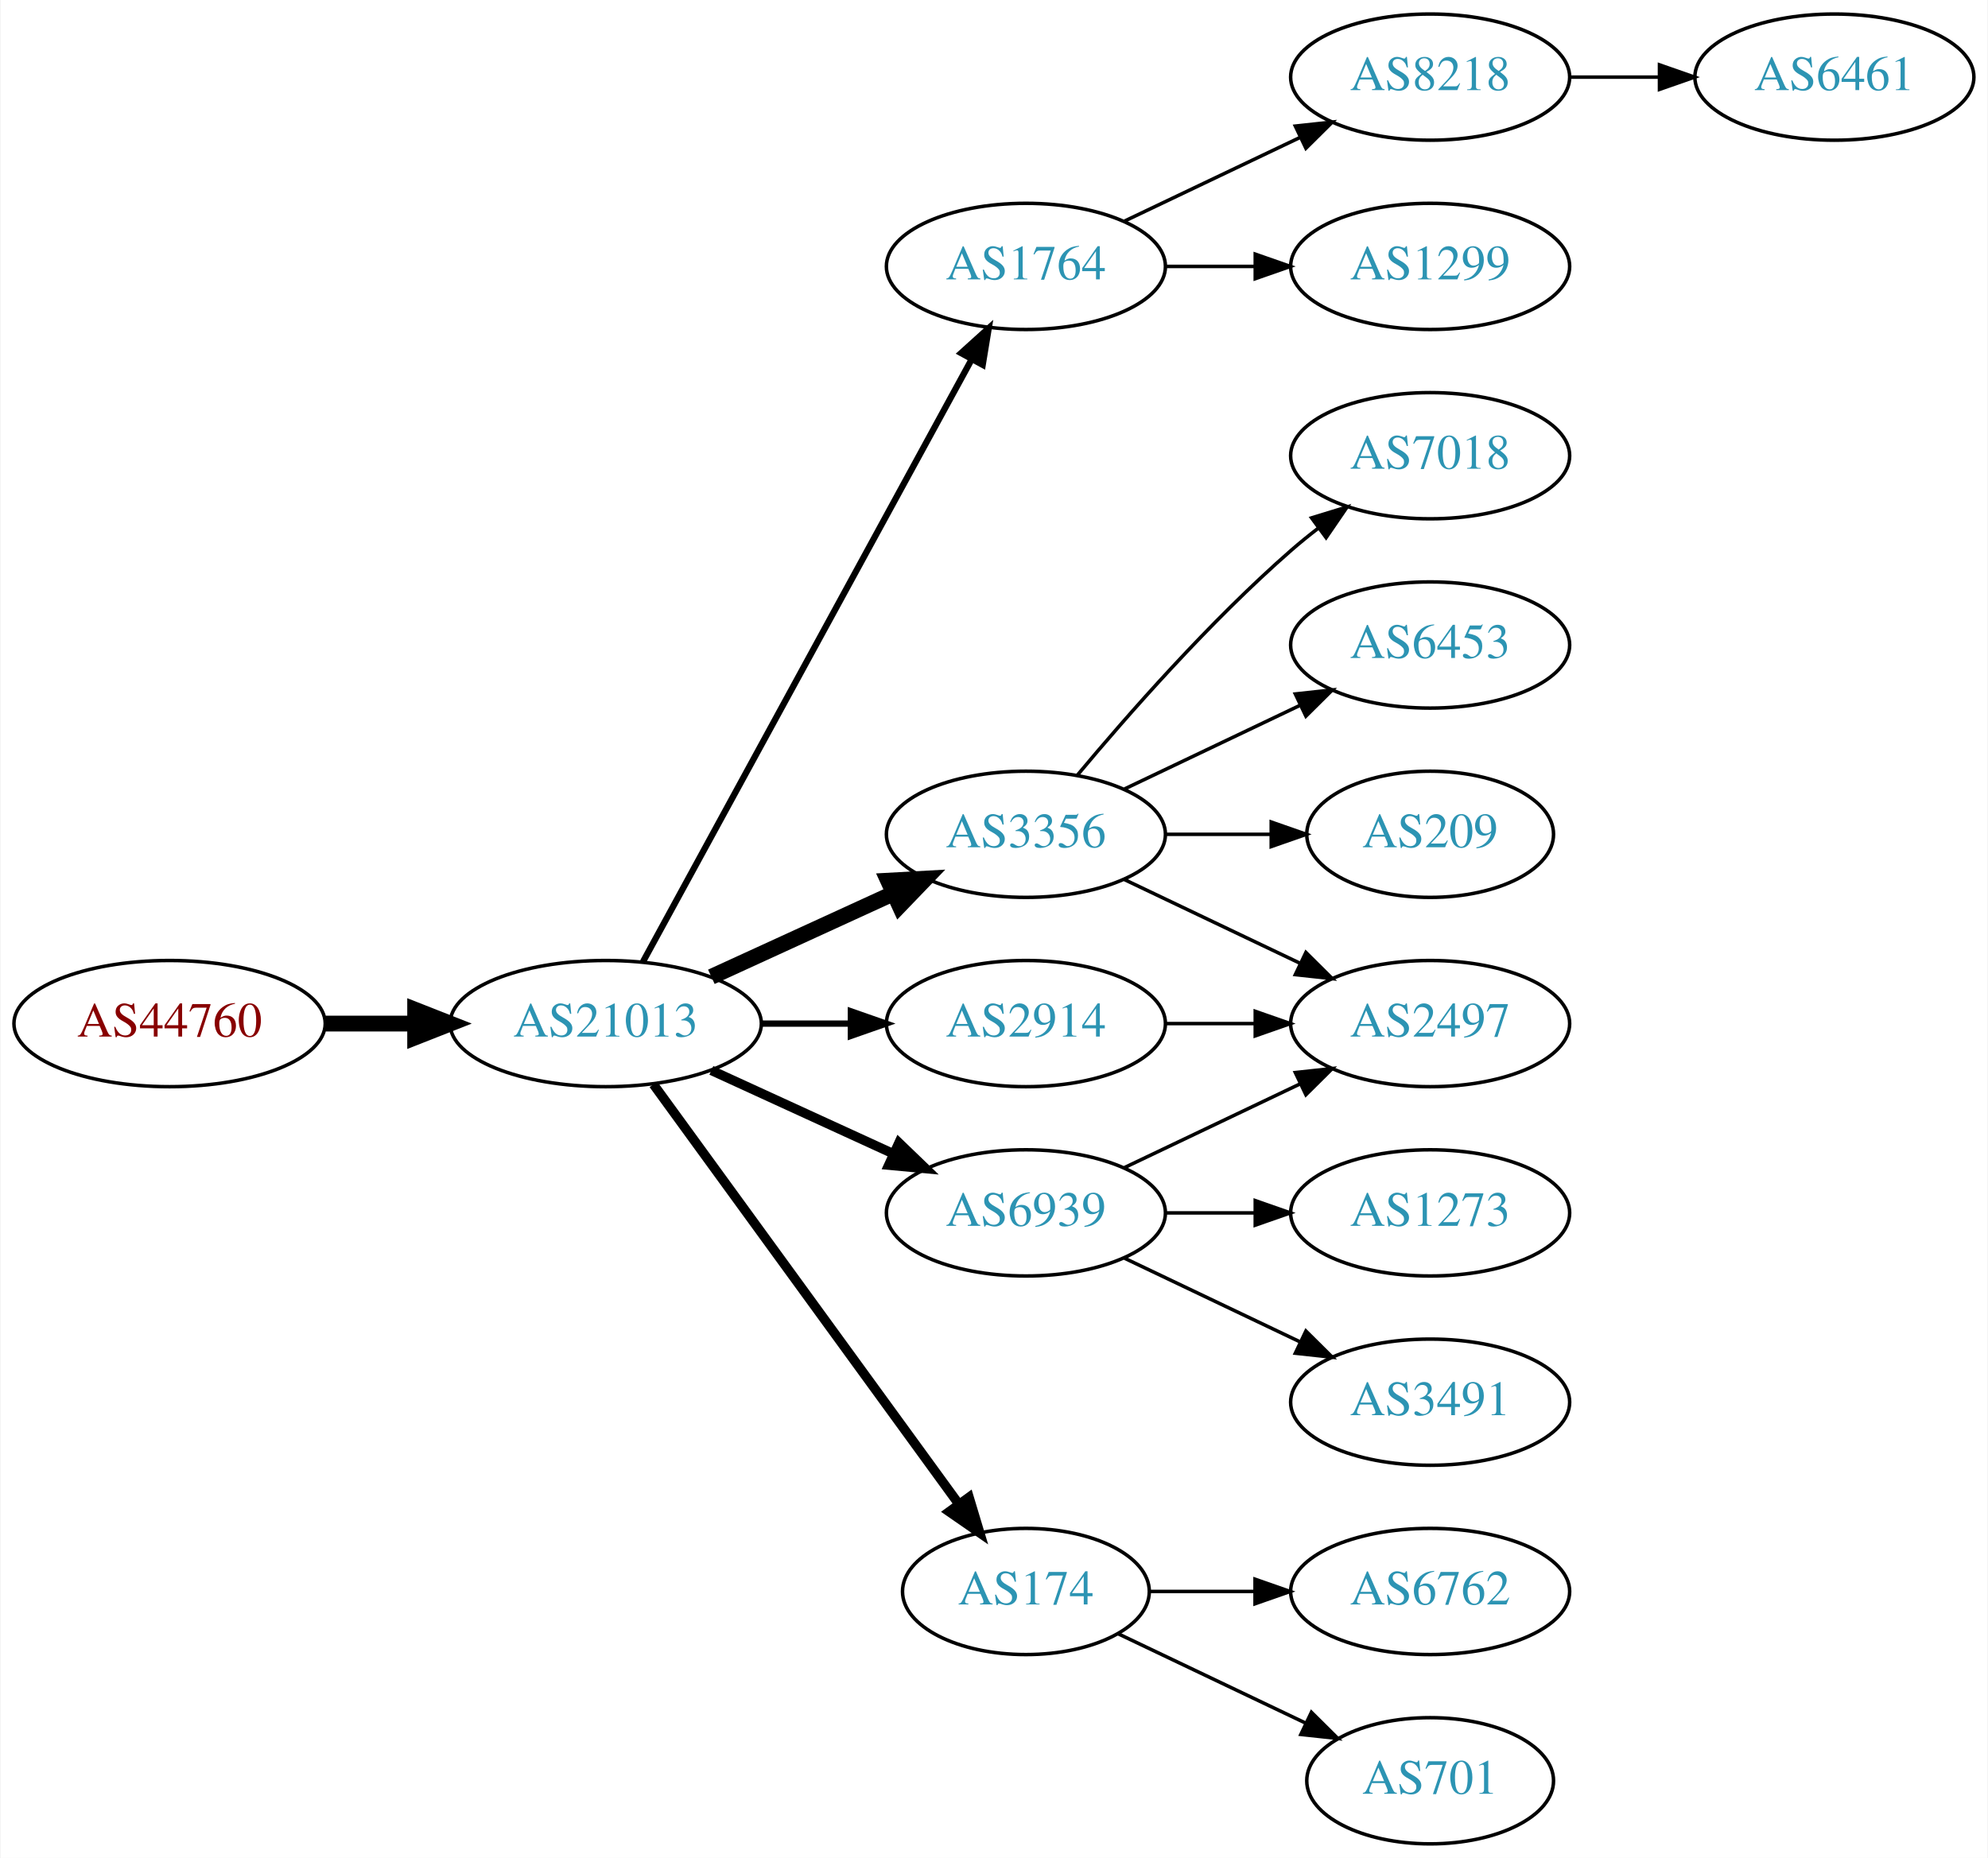
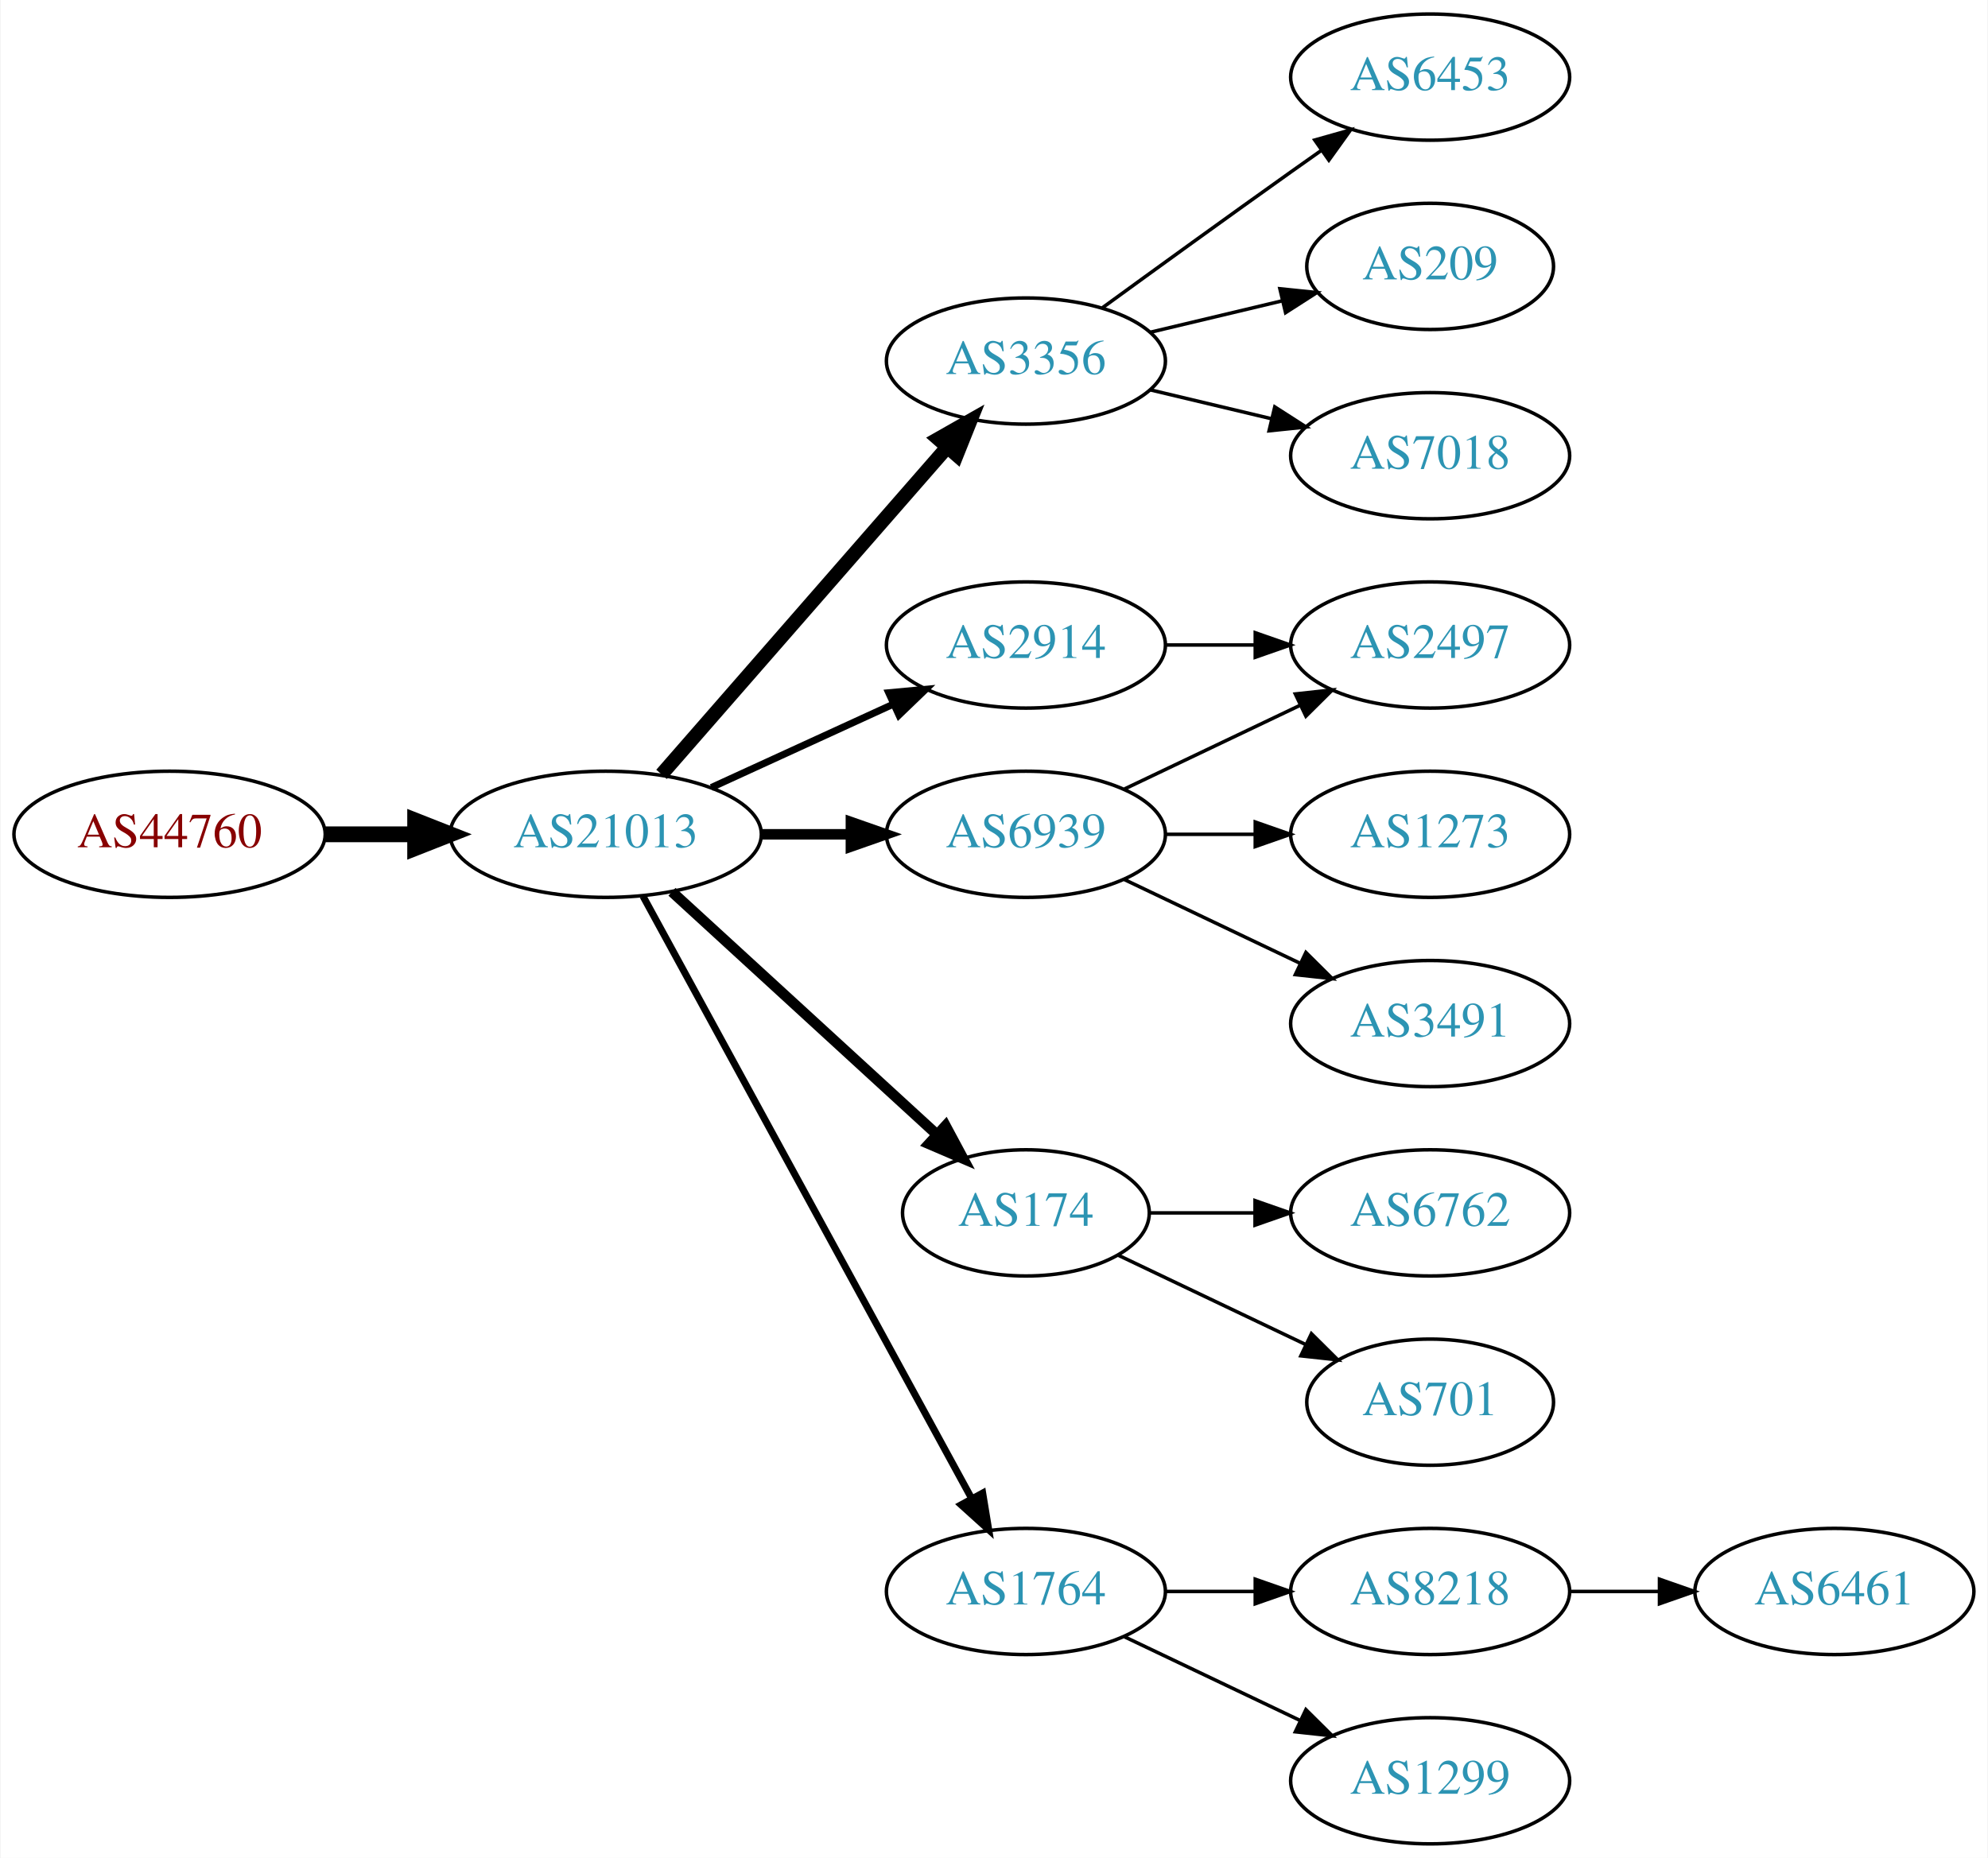
<svg xmlns="http://www.w3.org/2000/svg" xmlns:xlink="http://www.w3.org/1999/xlink" width="567pt" height="530pt" viewBox="0.00 0.00 566.66 530.00">
  <g id="graph0" class="graph" transform="scale(1 1) rotate(0) translate(4 526)">
    <polygon fill="white" stroke="none" points="-4,4 -4,-526 562.663,-526 562.663,4 -4,4" />
    <g id="node1" class="node">
      <g id="a_node1">
        <a xlink:href="/asn/44760" xlink:title="AS44760 ~ Skidata AG [AT]">
-           <ellipse fill="#ffffff" stroke="black" cx="44.196" cy="-234" rx="44.393" ry="18" />
-           <text text-anchor="middle" x="44.196" y="-230.3" font-family="Times,serif" font-size="14.00" fill="#880000">AS44760</text>
+           <ellipse fill="#ffffff" stroke="black" cx="44.196" cy="-288" rx="44.393" ry="18" />
+           <text text-anchor="middle" x="44.196" y="-284.3" font-family="Times,serif" font-size="14.00" fill="#880000">AS44760</text>
        </a>
      </g>
    </g>
    <g id="node2" class="node">
      <g id="a_node2">
        <a xlink:href="/asn/21013" xlink:title="AS21013 ~ Wels, AT [AT]">
-           <ellipse fill="#ffffff" stroke="black" cx="168.588" cy="-234" rx="44.393" ry="18" />
-           <text text-anchor="middle" x="168.588" y="-230.3" font-family="Times,serif" font-size="14.00" fill="#2c94b3">AS21013</text>
+           <ellipse fill="#ffffff" stroke="black" cx="168.588" cy="-288" rx="44.393" ry="18" />
+           <text text-anchor="middle" x="168.588" y="-284.3" font-family="Times,serif" font-size="14.00" fill="#2c94b3">AS21013</text>
        </a>
      </g>
    </g>
    <g id="edge1" class="edge">
-       <path fill="none" stroke="black" stroke-width="4.5" d="M88.692,-234C96.898,-234 105.569,-234 114.041,-234" />
-       <polygon fill="black" stroke="black" stroke-width="4.5" points="114.233,-237.938 124.233,-234 114.233,-230.063 114.233,-237.938" />
+       <path fill="none" stroke="black" stroke-width="4.5" d="M88.692,-288C96.898,-288 105.569,-288 114.041,-288" />
+       <polygon fill="black" stroke="black" stroke-width="4.5" points="114.233,-291.938 124.233,-288 114.233,-284.063 114.233,-291.938" />
    </g>
    <g id="node3" class="node">
      <g id="a_node3">
-         <a xlink:href="/asn/1764" xlink:title="AS1764 ~ NEXTLAYER-AS [AT]">
-           <ellipse fill="#ffffff" stroke="black" cx="288.431" cy="-450" rx="39.794" ry="18" />
-           <text text-anchor="middle" x="288.431" y="-446.3" font-family="Times,serif" font-size="14.00" fill="#2c94b3">AS1764</text>
+         <a xlink:href="/asn/3356" xlink:title="AS3356 ~ Level 3 Parent, LLC [US]">
+           <ellipse fill="#ffffff" stroke="black" cx="288.431" cy="-423" rx="39.794" ry="18" />
+           <text text-anchor="middle" x="288.431" y="-419.3" font-family="Times,serif" font-size="14.00" fill="#2c94b3">AS3356</text>
        </a>
      </g>
    </g>
    <g id="edge2" class="edge">
-       <path fill="none" stroke="black" stroke-width="1.8" d="M179.232,-251.676C199.913,-289.584 248.626,-378.873 273.005,-423.559" />
-       <polygon fill="black" stroke="black" stroke-width="1.8" points="269.957,-425.28 277.819,-432.383 276.102,-421.928 269.957,-425.28" />
+       <path fill="none" stroke="black" stroke-width="4" d="M184.513,-305.098C205.056,-328.631 242.175,-371.155 265.771,-398.187" />
+       <polygon fill="black" stroke="black" stroke-width="4" points="263.414,-400.809 272.627,-406.041 268.688,-396.206 263.414,-400.809" />
    </g>
    <g id="node4" class="node">
      <g id="a_node4">
-         <a xlink:href="/asn/3356" xlink:title="AS3356 ~ Level 3 Parent, LLC [US]">
+         <a xlink:href="/asn/6939" xlink:title="AS6939 ~ Hurricane Electric LLC [US]">
          <ellipse fill="#ffffff" stroke="black" cx="288.431" cy="-288" rx="39.794" ry="18" />
-           <text text-anchor="middle" x="288.431" y="-284.3" font-family="Times,serif" font-size="14.00" fill="#2c94b3">AS3356</text>
+           <text text-anchor="middle" x="288.431" y="-284.3" font-family="Times,serif" font-size="14.00" fill="#2c94b3">AS6939</text>
        </a>
      </g>
    </g>
    <g id="edge3" class="edge">
-       <path fill="none" stroke="black" stroke-width="4.5" d="M198.718,-247.348C214.329,-254.502 233.727,-263.391 250.399,-271.03" />
-       <polygon fill="black" stroke="black" stroke-width="4.5" points="249.119,-274.775 259.851,-275.362 252.4,-267.616 249.119,-274.775" />
+       <path fill="none" stroke="black" stroke-width="3" d="M212.799,-288C221.112,-288 229.875,-288 238.357,-288" />
+       <polygon fill="black" stroke="black" stroke-width="3" points="238.516,-291.5 248.516,-288 238.516,-284.5 238.516,-291.5" />
    </g>
    <g id="node5" class="node">
      <g id="a_node5">
-         <a xlink:href="/asn/174" xlink:title="AS174 ~ Cogent Communications [US]">
-           <ellipse fill="#ffffff" stroke="black" cx="288.431" cy="-72" rx="35.194" ry="18" />
-           <text text-anchor="middle" x="288.431" y="-68.3" font-family="Times,serif" font-size="14.00" fill="#2c94b3">AS174</text>
+         <a xlink:href="/asn/2914" xlink:title="AS2914 ~ NTT America, Inc. [US]">
+           <ellipse fill="#ffffff" stroke="black" cx="288.431" cy="-342" rx="39.794" ry="18" />
+           <text text-anchor="middle" x="288.431" y="-338.3" font-family="Times,serif" font-size="14.00" fill="#2c94b3">AS2914</text>
        </a>
      </g>
    </g>
    <g id="edge4" class="edge">
-       <path fill="none" stroke="black" stroke-width="2.7" d="M182.199,-216.663C203.129,-187.891 245.119,-130.166 269.25,-96.993" />
-       <polygon fill="black" stroke="black" stroke-width="2.7" points="272.211,-98.872 275.263,-88.727 266.55,-94.755 272.211,-98.872" />
+       <path fill="none" stroke="black" stroke-width="2" d="M198.718,-301.348C214.329,-308.502 233.727,-317.391 250.399,-325.03" />
+       <polygon fill="black" stroke="black" stroke-width="2" points="249.302,-328.378 259.851,-329.362 252.218,-322.014 249.302,-328.378" />
    </g>
    <g id="node6" class="node">
      <g id="a_node6">
-         <a xlink:href="/asn/2914" xlink:title="AS2914 ~ NTT America, Inc. [US]">
-           <ellipse fill="#ffffff" stroke="black" cx="288.431" cy="-234" rx="39.794" ry="18" />
-           <text text-anchor="middle" x="288.431" y="-230.3" font-family="Times,serif" font-size="14.00" fill="#2c94b3">AS2914</text>
+         <a xlink:href="/asn/174" xlink:title="AS174 ~ Cogent Communications [US]">
+           <ellipse fill="#ffffff" stroke="black" cx="288.431" cy="-180" rx="35.194" ry="18" />
+           <text text-anchor="middle" x="288.431" y="-176.3" font-family="Times,serif" font-size="14.00" fill="#2c94b3">AS174</text>
        </a>
      </g>
    </g>
    <g id="edge5" class="edge">
-       <path fill="none" stroke="black" stroke-width="1.8" d="M212.799,-234C221.112,-234 229.875,-234 238.357,-234" />
-       <polygon fill="black" stroke="black" stroke-width="1.8" points="238.516,-237.5 248.516,-234 238.516,-230.5 238.516,-237.5" />
+       <path fill="none" stroke="black" stroke-width="3" d="M187.486,-271.597C207.645,-253.122 240.521,-222.991 263.024,-202.368" />
+       <polygon fill="black" stroke="black" stroke-width="3" points="265.506,-204.841 270.514,-195.504 260.776,-199.681 265.506,-204.841" />
    </g>
    <g id="node7" class="node">
      <g id="a_node7">
-         <a xlink:href="/asn/6939" xlink:title="AS6939 ~ Hurricane Electric LLC [US]">
-           <ellipse fill="#ffffff" stroke="black" cx="288.431" cy="-180" rx="39.794" ry="18" />
-           <text text-anchor="middle" x="288.431" y="-176.3" font-family="Times,serif" font-size="14.00" fill="#2c94b3">AS6939</text>
+         <a xlink:href="/asn/1764" xlink:title="AS1764 ~ NEXTLAYER-AS [AT]">
+           <ellipse fill="#ffffff" stroke="black" cx="288.431" cy="-72" rx="39.794" ry="18" />
+           <text text-anchor="middle" x="288.431" y="-68.3" font-family="Times,serif" font-size="14.00" fill="#2c94b3">AS1764</text>
        </a>
      </g>
    </g>
    <g id="edge6" class="edge">
-       <path fill="none" stroke="black" stroke-width="2.7" d="M198.718,-220.652C214.329,-213.498 233.727,-204.609 250.399,-196.97" />
-       <polygon fill="black" stroke="black" stroke-width="2.7" points="252.218,-199.986 259.851,-192.638 249.302,-193.622 252.218,-199.986" />
-     </g>
-     <g id="node8" class="node">
-       <g id="a_node8">
-         <a xlink:href="/asn/8218" xlink:title="AS8218 ~ legacy Neotelecoms [FR]">
-           <ellipse fill="#ffffff" stroke="black" cx="403.724" cy="-504" rx="39.794" ry="18" />
-           <text text-anchor="middle" x="403.724" y="-500.3" font-family="Times,serif" font-size="14.00" fill="#2c94b3">AS8218</text>
-         </a>
-       </g>
-     </g>
-     <g id="edge7" class="edge">
-       <path fill="none" stroke="black" d="M316.567,-462.934C331.561,-470.081 350.382,-479.052 366.605,-486.785" />
-       <polygon fill="black" stroke="black" points="365.276,-490.028 375.809,-491.171 368.288,-483.709 365.276,-490.028" />
-     </g>
-     <g id="node9" class="node">
-       <g id="a_node9">
-         <a xlink:href="/asn/1299" xlink:title="AS1299 ~ Telia Carrier [EU]">
-           <ellipse fill="#ffffff" stroke="black" cx="403.724" cy="-450" rx="39.794" ry="18" />
-           <text text-anchor="middle" x="403.724" y="-446.3" font-family="Times,serif" font-size="14.00" fill="#2c94b3">AS1299</text>
-         </a>
-       </g>
-     </g>
-     <g id="edge8" class="edge">
-       <path fill="none" stroke="black" d="M328.103,-450C336.306,-450 345.07,-450 353.602,-450" />
-       <polygon fill="black" stroke="black" points="353.841,-453.5 363.841,-450 353.841,-446.5 353.841,-453.5" />
+       <path fill="none" stroke="black" stroke-width="2" d="M179.232,-270.324C199.913,-232.416 248.626,-143.127 273.005,-98.442" />
+       <polygon fill="black" stroke="black" stroke-width="2" points="276.102,-100.072 277.819,-89.618 269.957,-96.72 276.102,-100.072" />
    </g>
    <g id="node11" class="node">
      <g id="a_node11">
+         <a xlink:href="/asn/6453" xlink:title="AS6453 ~ TATA COMMUNICATIONS (AMERICA) INC [US]">
+           <ellipse fill="#ffffff" stroke="black" cx="403.724" cy="-504" rx="39.794" ry="18" />
+           <text text-anchor="middle" x="403.724" y="-500.3" font-family="Times,serif" font-size="14.00" fill="#2c94b3">AS6453</text>
+         </a>
+       </g>
+     </g>
+     <g id="edge11" class="edge">
+       <path fill="none" stroke="black" d="M310.279,-438.222C325.213,-449.091 345.827,-464.025 364.077,-477 366.898,-479.005 369.841,-481.085 372.789,-483.159" />
+       <polygon fill="black" stroke="black" points="370.816,-486.05 381.013,-488.926 374.835,-480.319 370.816,-486.05" />
+     </g>
+     <g id="node12" class="node">
+       <g id="a_node12">
+         <a xlink:href="/asn/209" xlink:title="AS209 ~ CenturyLink Communications, LLC [US]">
+           <ellipse fill="#ffffff" stroke="black" cx="403.724" cy="-450" rx="35.194" ry="18" />
+           <text text-anchor="middle" x="403.724" y="-446.3" font-family="Times,serif" font-size="14.00" fill="#2c94b3">AS209</text>
+         </a>
+       </g>
+     </g>
+     <g id="edge12" class="edge">
+       <path fill="none" stroke="black" d="M324.038,-431.248C335.833,-434.058 349.137,-437.229 361.405,-440.153" />
+       <polygon fill="black" stroke="black" points="360.871,-443.624 371.41,-442.537 362.494,-436.814 360.871,-443.624" />
+     </g>
+     <g id="node13" class="node">
+       <g id="a_node13">
        <a xlink:href="/asn/7018" xlink:title="AS7018 ~ AT&amp;T Services, Inc. [US]">
          <ellipse fill="#ffffff" stroke="black" cx="403.724" cy="-396" rx="39.794" ry="18" />
          <text text-anchor="middle" x="403.724" y="-392.3" font-family="Times,serif" font-size="14.00" fill="#2c94b3">AS7018</text>
        </a>
      </g>
    </g>
-     <g id="edge10" class="edge">
-       <path fill="none" stroke="black" d="M303.061,-304.817C317.343,-321.929 340.89,-348.745 364.077,-369 366.543,-371.154 369.182,-373.294 371.879,-375.372" />
-       <polygon fill="black" stroke="black" points="369.904,-378.264 380.033,-381.37 374.052,-372.625 369.904,-378.264" />
-     </g>
-     <g id="node12" class="node">
-       <g id="a_node12">
-         <a xlink:href="/asn/6453" xlink:title="AS6453 ~ TATA COMMUNICATIONS (AMERICA) INC [US]">
+     <g id="edge13" class="edge">
+       <path fill="none" stroke="black" d="M324.038,-414.752C334.909,-412.162 347.064,-409.265 358.506,-406.538" />
+       <polygon fill="black" stroke="black" points="359.412,-409.92 368.328,-404.197 357.789,-403.111 359.412,-409.92" />
+     </g>
+     <g id="node8" class="node">
+       <g id="a_node8">
+         <a xlink:href="/asn/2497" xlink:title="AS2497 ~ Internet Initiative Japan Inc. [JP]">
          <ellipse fill="#ffffff" stroke="black" cx="403.724" cy="-342" rx="39.794" ry="18" />
-           <text text-anchor="middle" x="403.724" y="-338.3" font-family="Times,serif" font-size="14.00" fill="#2c94b3">AS6453</text>
-         </a>
-       </g>
-     </g>
-     <g id="edge11" class="edge">
+           <text text-anchor="middle" x="403.724" y="-338.3" font-family="Times,serif" font-size="14.00" fill="#2c94b3">AS2497</text>
+         </a>
+       </g>
+     </g>
+     <g id="edge7" class="edge">
      <path fill="none" stroke="black" d="M316.567,-300.934C331.561,-308.081 350.382,-317.052 366.605,-324.785" />
      <polygon fill="black" stroke="black" points="365.276,-328.028 375.809,-329.171 368.288,-321.709 365.276,-328.028" />
    </g>
-     <g id="node13" class="node">
-       <g id="a_node13">
-         <a xlink:href="/asn/209" xlink:title="AS209 ~ CenturyLink Communications, LLC [US]">
-           <ellipse fill="#ffffff" stroke="black" cx="403.724" cy="-288" rx="35.194" ry="18" />
-           <text text-anchor="middle" x="403.724" y="-284.3" font-family="Times,serif" font-size="14.00" fill="#2c94b3">AS209</text>
-         </a>
-       </g>
-     </g>
-     <g id="edge12" class="edge">
-       <path fill="none" stroke="black" d="M328.103,-288C337.808,-288 348.299,-288 358.262,-288" />
-       <polygon fill="black" stroke="black" points="358.398,-291.5 368.398,-288 358.398,-284.5 358.398,-291.5" />
+     <g id="node9" class="node">
+       <g id="a_node9">
+         <a xlink:href="/asn/1273" xlink:title="AS1273 ~ Vodafone Group PLC [EU]">
+           <ellipse fill="#ffffff" stroke="black" cx="403.724" cy="-288" rx="39.794" ry="18" />
+           <text text-anchor="middle" x="403.724" y="-284.3" font-family="Times,serif" font-size="14.00" fill="#2c94b3">AS1273</text>
+         </a>
+       </g>
+     </g>
+     <g id="edge8" class="edge">
+       <path fill="none" stroke="black" d="M328.103,-288C336.306,-288 345.07,-288 353.602,-288" />
+       <polygon fill="black" stroke="black" points="353.841,-291.5 363.841,-288 353.841,-284.5 353.841,-291.5" />
+     </g>
+     <g id="node10" class="node">
+       <g id="a_node10">
+         <a xlink:href="/asn/3491" xlink:title="AS3491 ~ PCCW Global, Inc. [US]">
+           <ellipse fill="#ffffff" stroke="black" cx="403.724" cy="-234" rx="39.794" ry="18" />
+           <text text-anchor="middle" x="403.724" y="-230.3" font-family="Times,serif" font-size="14.00" fill="#2c94b3">AS3491</text>
+         </a>
+       </g>
+     </g>
+     <g id="edge9" class="edge">
+       <path fill="none" stroke="black" d="M316.567,-275.066C331.561,-267.919 350.382,-258.948 366.605,-251.215" />
+       <polygon fill="black" stroke="black" points="368.288,-254.291 375.809,-246.829 365.276,-247.972 368.288,-254.291" />
+     </g>
+     <g id="edge10" class="edge">
+       <path fill="none" stroke="black" d="M328.103,-342C336.306,-342 345.07,-342 353.602,-342" />
+       <polygon fill="black" stroke="black" points="353.841,-345.5 363.841,-342 353.841,-338.5 353.841,-345.5" />
    </g>
    <g id="node14" class="node">
      <g id="a_node14">
-         <a xlink:href="/asn/2497" xlink:title="AS2497 ~ Internet Initiative Japan Inc. [JP]">
-           <ellipse fill="#ffffff" stroke="black" cx="403.724" cy="-234" rx="39.794" ry="18" />
-           <text text-anchor="middle" x="403.724" y="-230.3" font-family="Times,serif" font-size="14.00" fill="#2c94b3">AS2497</text>
-         </a>
-       </g>
-     </g>
-     <g id="edge13" class="edge">
-       <path fill="none" stroke="black" d="M316.567,-275.066C331.561,-267.919 350.382,-258.948 366.605,-251.215" />
-       <polygon fill="black" stroke="black" points="368.288,-254.291 375.809,-246.829 365.276,-247.972 368.288,-254.291" />
+         <a xlink:href="/asn/6762" xlink:title="AS6762 ~ TELECOM ITALIA SPARKLE S.p.A. [IT]">
+           <ellipse fill="#ffffff" stroke="black" cx="403.724" cy="-180" rx="39.794" ry="18" />
+           <text text-anchor="middle" x="403.724" y="-176.3" font-family="Times,serif" font-size="14.00" fill="#2c94b3">AS6762</text>
+         </a>
+       </g>
+     </g>
+     <g id="edge14" class="edge">
+       <path fill="none" stroke="black" d="M323.73,-180C333.107,-180 343.457,-180 353.492,-180" />
+       <polygon fill="black" stroke="black" points="353.781,-183.5 363.781,-180 353.781,-176.5 353.781,-183.5" />
    </g>
    <g id="node15" class="node">
      <g id="a_node15">
-         <a xlink:href="/asn/6762" xlink:title="AS6762 ~ TELECOM ITALIA SPARKLE S.p.A. [IT]">
-           <ellipse fill="#ffffff" stroke="black" cx="403.724" cy="-72" rx="39.794" ry="18" />
-           <text text-anchor="middle" x="403.724" y="-68.3" font-family="Times,serif" font-size="14.00" fill="#2c94b3">AS6762</text>
-         </a>
-       </g>
-     </g>
-     <g id="edge14" class="edge">
-       <path fill="none" stroke="black" d="M323.73,-72C333.107,-72 343.457,-72 353.492,-72" />
-       <polygon fill="black" stroke="black" points="353.781,-75.5 363.781,-72 353.781,-68.5 353.781,-75.5" />
+         <a xlink:href="/asn/701" xlink:title="AS701 ~ UUNET [US]">
+           <ellipse fill="#ffffff" stroke="black" cx="403.724" cy="-126" rx="35.194" ry="18" />
+           <text text-anchor="middle" x="403.724" y="-122.3" font-family="Times,serif" font-size="14.00" fill="#2c94b3">AS701</text>
+         </a>
+       </g>
+     </g>
+     <g id="edge15" class="edge">
+       <path fill="none" stroke="black" d="M314.856,-167.881C330.599,-160.378 351.021,-150.644 368.214,-142.449" />
+       <polygon fill="black" stroke="black" points="369.862,-145.54 377.383,-138.078 366.85,-139.221 369.862,-145.54" />
    </g>
    <g id="node16" class="node">
      <g id="a_node16">
-         <a xlink:href="/asn/701" xlink:title="AS701 ~ UUNET [US]">
-           <ellipse fill="#ffffff" stroke="black" cx="403.724" cy="-18" rx="35.194" ry="18" />
-           <text text-anchor="middle" x="403.724" y="-14.3" font-family="Times,serif" font-size="14.00" fill="#2c94b3">AS701</text>
-         </a>
-       </g>
-     </g>
-     <g id="edge15" class="edge">
-       <path fill="none" stroke="black" d="M314.856,-59.881C330.599,-52.378 351.021,-42.644 368.214,-34.449" />
-       <polygon fill="black" stroke="black" points="369.862,-37.54 377.383,-30.078 366.85,-31.221 369.862,-37.54" />
+         <a xlink:href="/asn/8218" xlink:title="AS8218 ~ legacy Neotelecoms [FR]">
+           <ellipse fill="#ffffff" stroke="black" cx="403.724" cy="-72" rx="39.794" ry="18" />
+           <text text-anchor="middle" x="403.724" y="-68.3" font-family="Times,serif" font-size="14.00" fill="#2c94b3">AS8218</text>
+         </a>
+       </g>
    </g>
    <g id="edge16" class="edge">
-       <path fill="none" stroke="black" d="M328.103,-234C336.306,-234 345.07,-234 353.602,-234" />
-       <polygon fill="black" stroke="black" points="353.841,-237.5 363.841,-234 353.841,-230.5 353.841,-237.5" />
-     </g>
-     <g id="edge17" class="edge">
-       <path fill="none" stroke="black" d="M316.567,-192.934C331.561,-200.081 350.382,-209.052 366.605,-216.785" />
-       <polygon fill="black" stroke="black" points="365.276,-220.028 375.809,-221.171 368.288,-213.709 365.276,-220.028" />
+       <path fill="none" stroke="black" d="M328.103,-72C336.306,-72 345.07,-72 353.602,-72" />
+       <polygon fill="black" stroke="black" points="353.841,-75.5 363.841,-72 353.841,-68.5 353.841,-75.5" />
    </g>
    <g id="node17" class="node">
      <g id="a_node17">
-         <a xlink:href="/asn/1273" xlink:title="AS1273 ~ Vodafone Group PLC [EU]">
-           <ellipse fill="#ffffff" stroke="black" cx="403.724" cy="-180" rx="39.794" ry="18" />
-           <text text-anchor="middle" x="403.724" y="-176.3" font-family="Times,serif" font-size="14.00" fill="#2c94b3">AS1273</text>
-         </a>
-       </g>
-     </g>
-     <g id="edge18" class="edge">
-       <path fill="none" stroke="black" d="M328.103,-180C336.306,-180 345.07,-180 353.602,-180" />
-       <polygon fill="black" stroke="black" points="353.841,-183.5 363.841,-180 353.841,-176.5 353.841,-183.5" />
+         <a xlink:href="/asn/1299" xlink:title="AS1299 ~ Telia Carrier [EU]">
+           <ellipse fill="#ffffff" stroke="black" cx="403.724" cy="-18" rx="39.794" ry="18" />
+           <text text-anchor="middle" x="403.724" y="-14.3" font-family="Times,serif" font-size="14.00" fill="#2c94b3">AS1299</text>
+         </a>
+       </g>
+     </g>
+     <g id="edge17" class="edge">
+       <path fill="none" stroke="black" d="M316.567,-59.066C331.561,-51.919 350.382,-42.948 366.605,-35.215" />
+       <polygon fill="black" stroke="black" points="368.288,-38.291 375.809,-30.829 365.276,-31.972 368.288,-38.291" />
    </g>
    <g id="node18" class="node">
      <g id="a_node18">
-         <a xlink:href="/asn/3491" xlink:title="AS3491 ~ PCCW Global, Inc. [US]">
-           <ellipse fill="#ffffff" stroke="black" cx="403.724" cy="-126" rx="39.794" ry="18" />
-           <text text-anchor="middle" x="403.724" y="-122.3" font-family="Times,serif" font-size="14.00" fill="#2c94b3">AS3491</text>
-         </a>
-       </g>
-     </g>
-     <g id="edge19" class="edge">
-       <path fill="none" stroke="black" d="M316.567,-167.066C331.561,-159.919 350.382,-150.948 366.605,-143.215" />
-       <polygon fill="black" stroke="black" points="368.288,-146.291 375.809,-138.829 365.276,-139.972 368.288,-146.291" />
-     </g>
-     <g id="node10" class="node">
-       <g id="a_node10">
        <a xlink:href="/asn/6461" xlink:title="AS6461 ~ Zayo Bandwidth [US]">
-           <ellipse fill="#ffffff" stroke="black" cx="519.017" cy="-504" rx="39.794" ry="18" />
-           <text text-anchor="middle" x="519.017" y="-500.3" font-family="Times,serif" font-size="14.00" fill="#2c94b3">AS6461</text>
-         </a>
-       </g>
-     </g>
-     <g id="edge9" class="edge">
-       <path fill="none" stroke="black" d="M443.396,-504C451.599,-504 460.363,-504 468.895,-504" />
-       <polygon fill="black" stroke="black" points="469.134,-507.5 479.134,-504 469.134,-500.5 469.134,-507.5" />
+           <ellipse fill="#ffffff" stroke="black" cx="519.017" cy="-72" rx="39.794" ry="18" />
+           <text text-anchor="middle" x="519.017" y="-68.3" font-family="Times,serif" font-size="14.00" fill="#2c94b3">AS6461</text>
+         </a>
+       </g>
+     </g>
+     <g id="edge18" class="edge">
+       <path fill="none" stroke="black" d="M443.396,-72C451.599,-72 460.363,-72 468.895,-72" />
+       <polygon fill="black" stroke="black" points="469.134,-75.5 479.134,-72 469.134,-68.5 469.134,-75.5" />
    </g>
  </g>
</svg>
